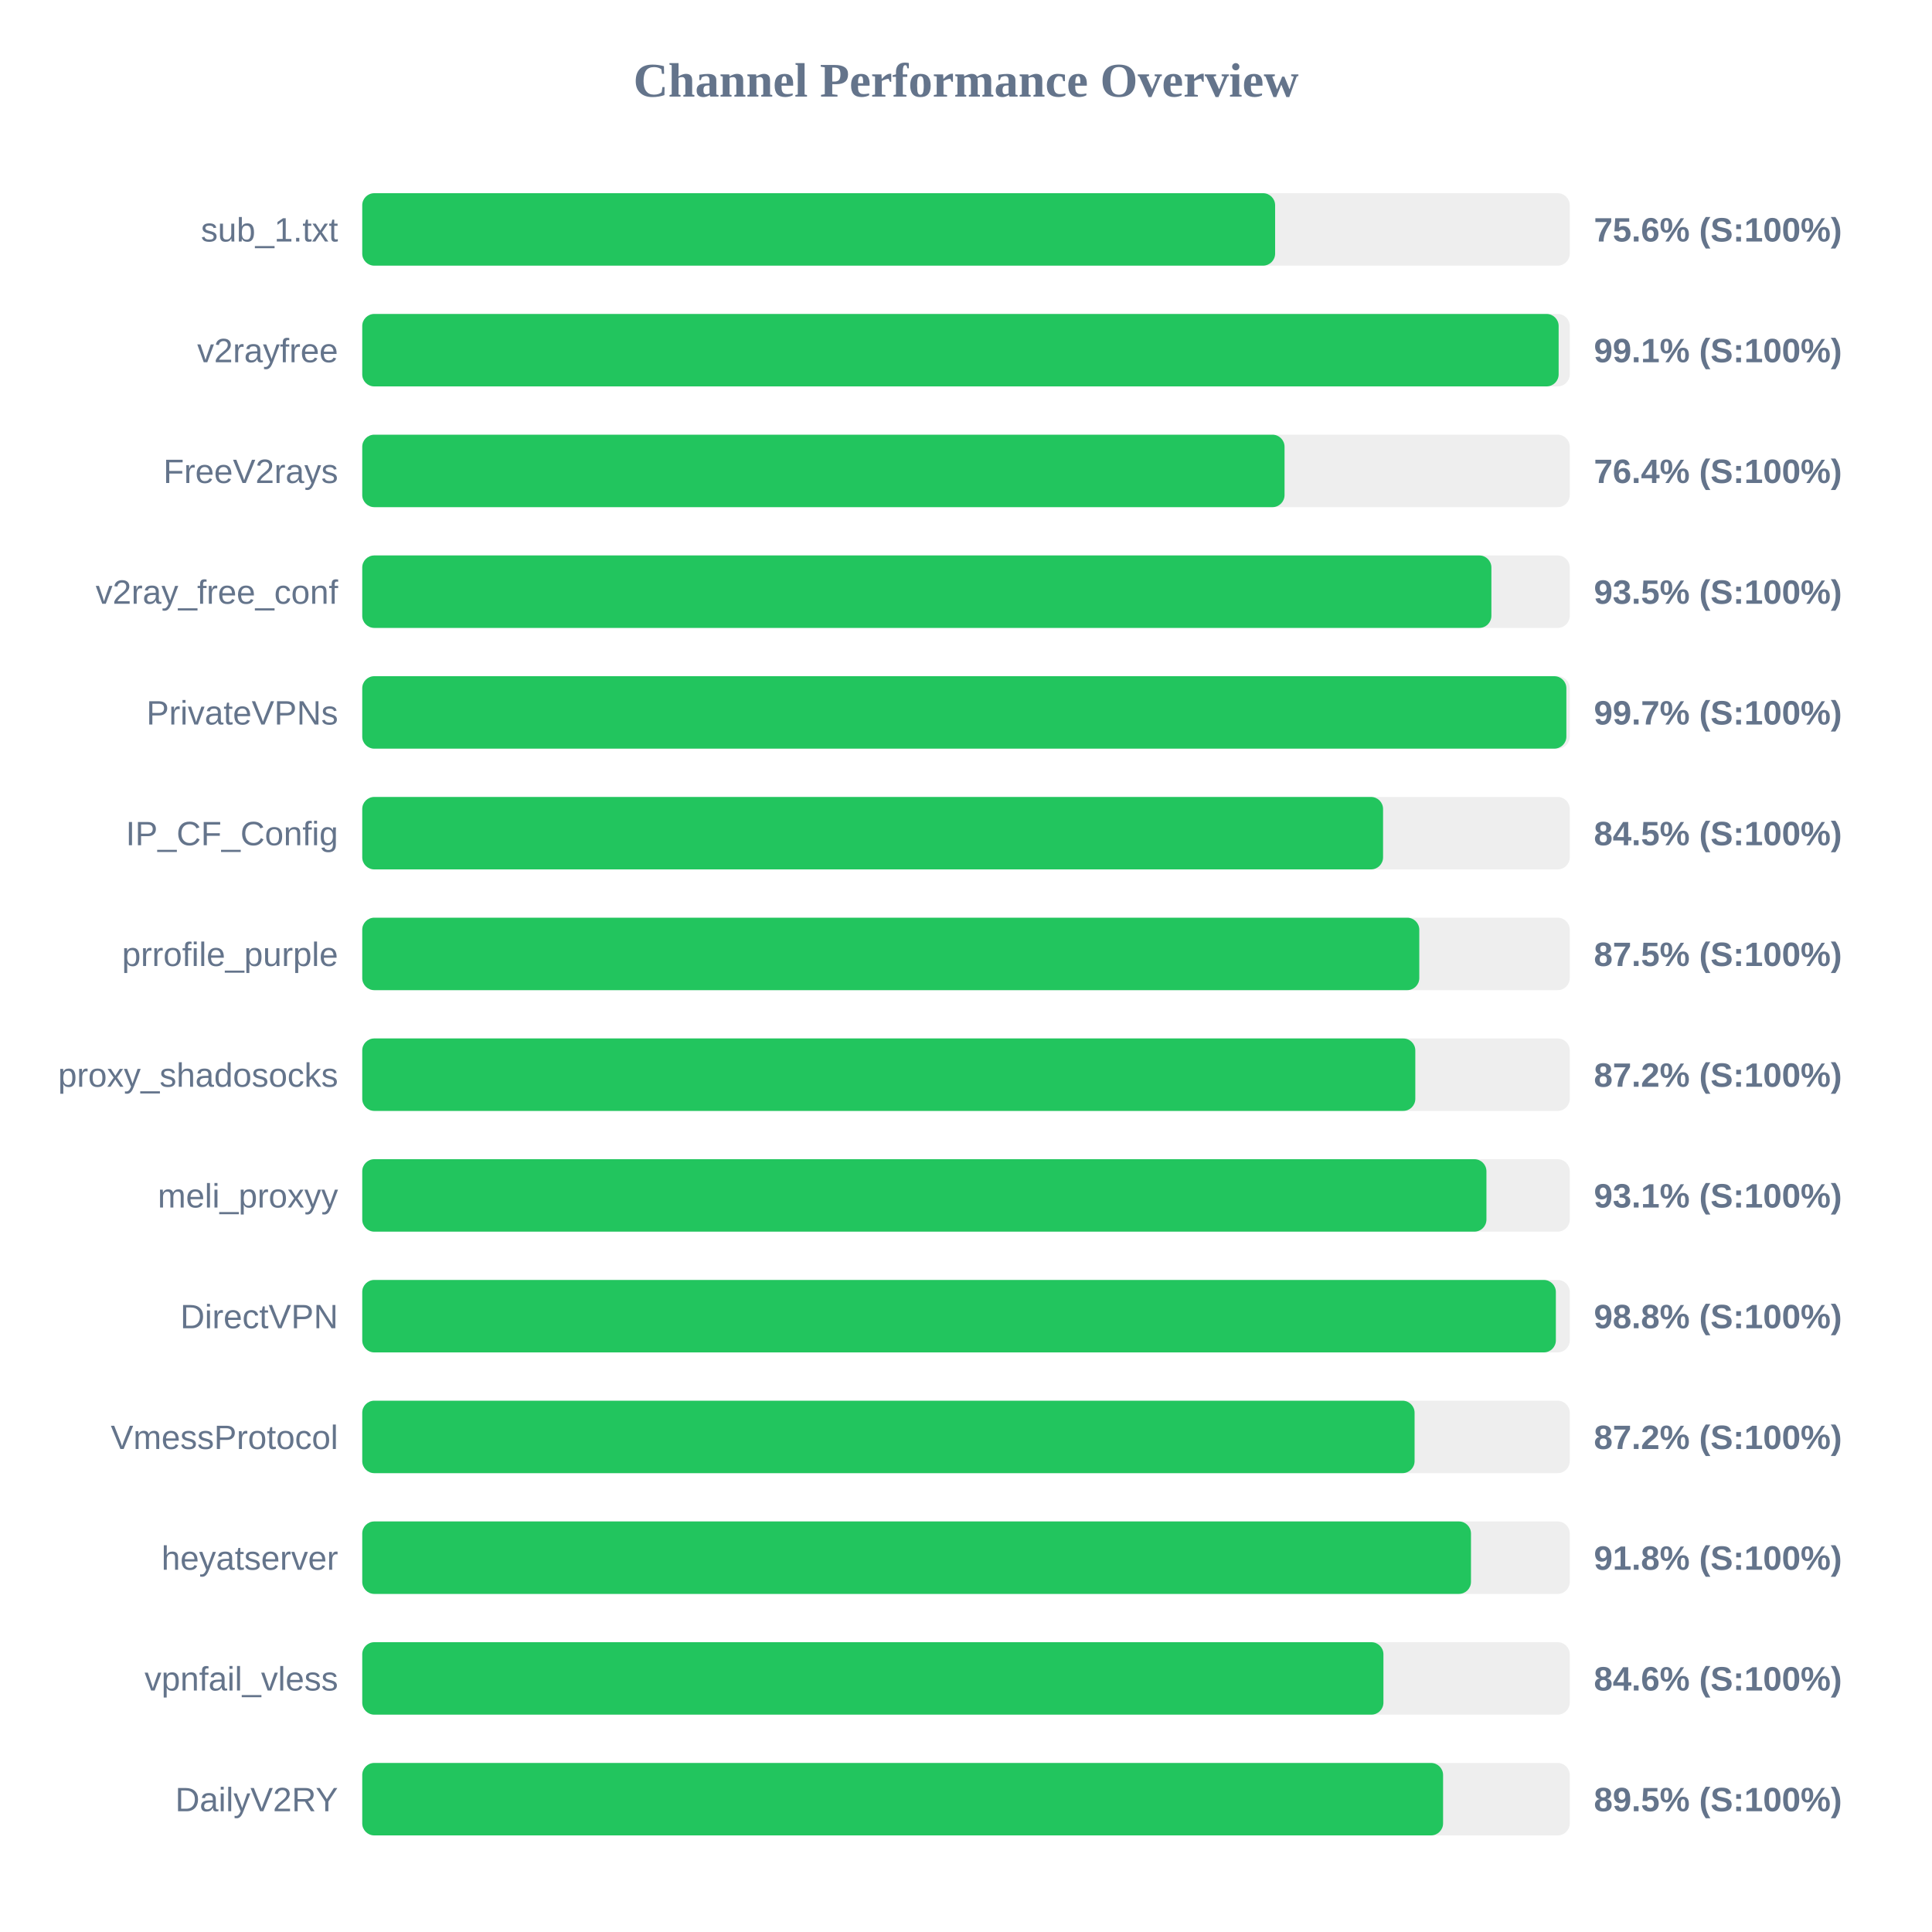
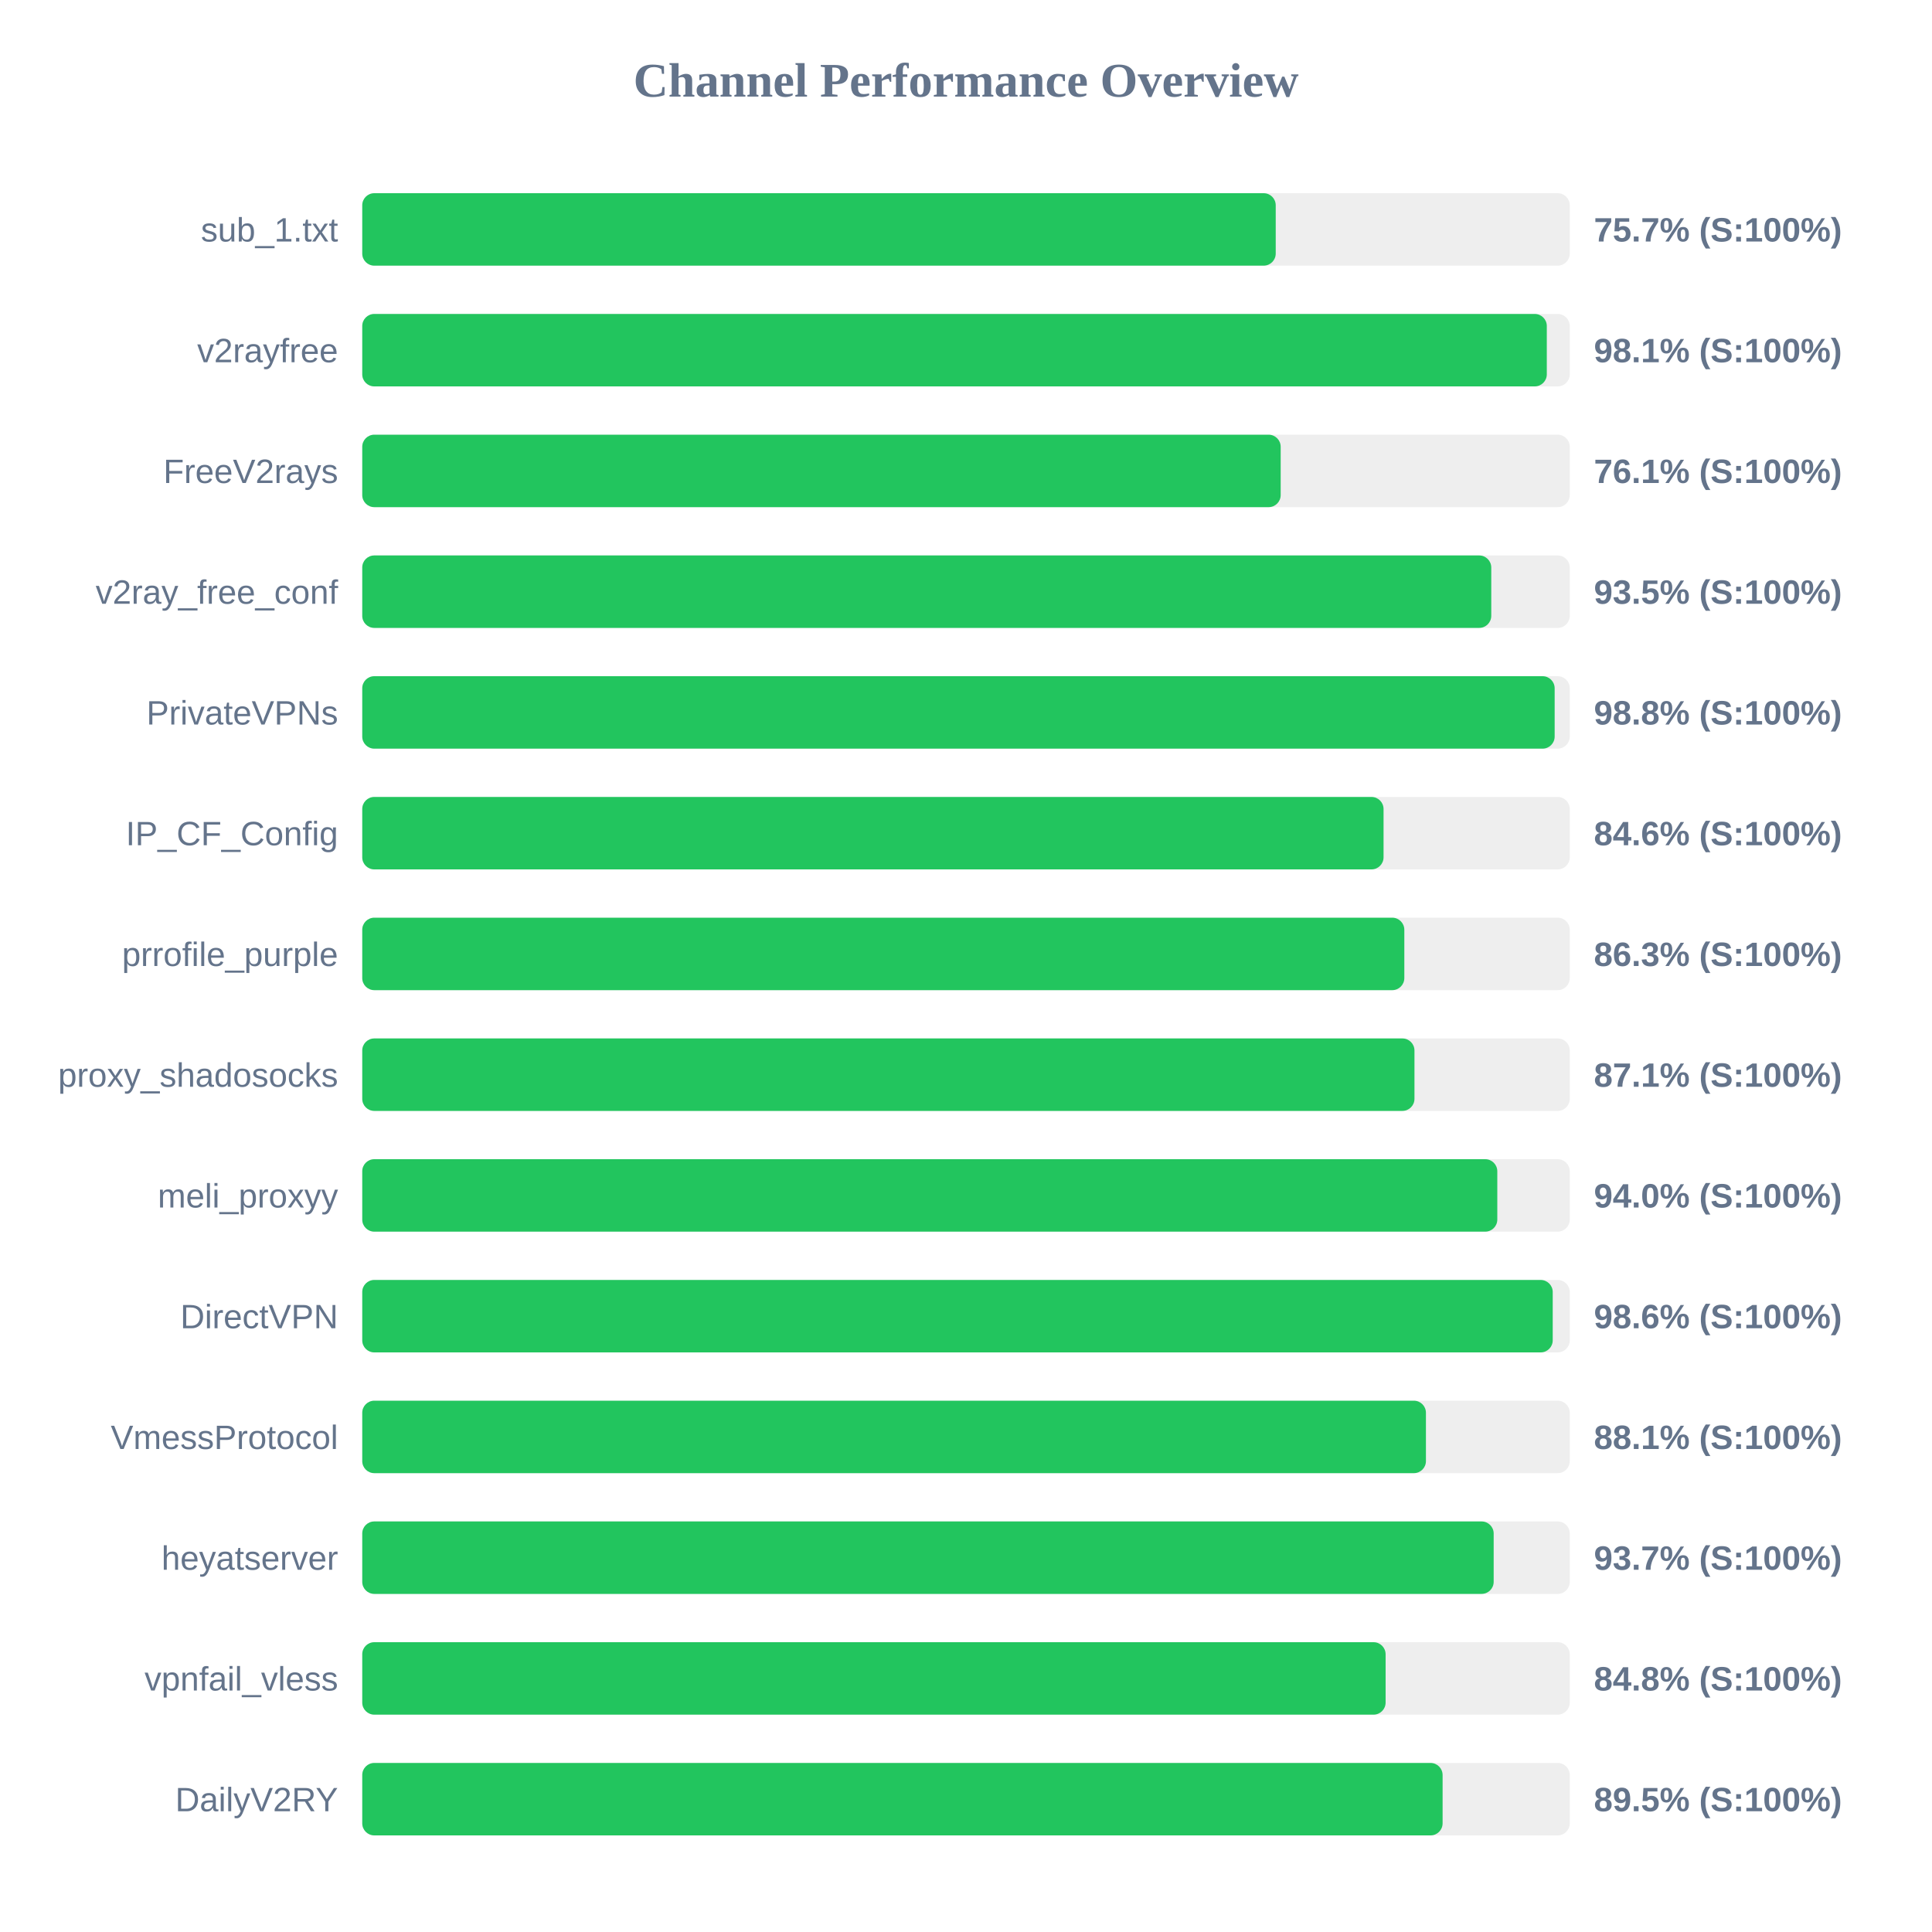
<svg xmlns="http://www.w3.org/2000/svg" width="800" height="800" version="1.1">
  <style>
        .row { font: 14px Arial; fill: #64748b; }
        .score { font: bold 14px Arial; fill: #64748b; }
    </style>
  <text x="400" y="40" text-anchor="middle" font-size="20px" font-weight="bold" fill="#64748b">Channel Performance Overview</text>
  <rect x="150" y="80" width="500" height="30" fill="#eee" rx="5" />
-   <rect x="150" y="80" width="378.0" height="30" fill="#22c55e" rx="5" />
+   <rect x="150" y="80" width="378.25" height="30" fill="#22c55e" rx="5" />
  <text x="140" y="100" text-anchor="end" class="row">sub_1.txt</text>
-   <text x="660" y="100" text-anchor="start" class="score">75.6% (S:100%)</text>
+   <text x="660" y="100" text-anchor="start" class="score">75.7% (S:100%)</text>
  <rect x="150" y="130" width="500" height="30" fill="#eee" rx="5" />
-   <rect x="150" y="130" width="495.4" height="30" fill="#22c55e" rx="5" />
+   <rect x="150" y="130" width="490.5" height="30" fill="#22c55e" rx="5" />
  <text x="140" y="150" text-anchor="end" class="row">v2rayfree</text>
-   <text x="660" y="150" text-anchor="start" class="score">99.1% (S:100%)</text>
+   <text x="660" y="150" text-anchor="start" class="score">98.1% (S:100%)</text>
  <rect x="150" y="180" width="500" height="30" fill="#eee" rx="5" />
-   <rect x="150" y="180" width="381.9" height="30" fill="#22c55e" rx="5" />
+   <rect x="150" y="180" width="380.3" height="30" fill="#22c55e" rx="5" />
  <text x="140" y="200" text-anchor="end" class="row">FreeV2rays</text>
-   <text x="660" y="200" text-anchor="start" class="score">76.4% (S:100%)</text>
+   <text x="660" y="200" text-anchor="start" class="score">76.1% (S:100%)</text>
  <rect x="150" y="230" width="500" height="30" fill="#eee" rx="5" />
-   <rect x="150" y="230" width="467.55" height="30" fill="#22c55e" rx="5" />
+   <rect x="150" y="230" width="467.5" height="30" fill="#22c55e" rx="5" />
  <text x="140" y="250" text-anchor="end" class="row">v2ray_free_conf</text>
  <text x="660" y="250" text-anchor="start" class="score">93.5% (S:100%)</text>
  <rect x="150" y="280" width="500" height="30" fill="#eee" rx="5" />
-   <rect x="150" y="280" width="498.6" height="30" fill="#22c55e" rx="5" />
+   <rect x="150" y="280" width="493.75" height="30" fill="#22c55e" rx="5" />
  <text x="140" y="300" text-anchor="end" class="row">PrivateVPNs</text>
-   <text x="660" y="300" text-anchor="start" class="score">99.7% (S:100%)</text>
+   <text x="660" y="300" text-anchor="start" class="score">98.8% (S:100%)</text>
  <rect x="150" y="330" width="500" height="30" fill="#eee" rx="5" />
-   <rect x="150" y="330" width="422.7" height="30" fill="#22c55e" rx="5" />
+   <rect x="150" y="330" width="422.9" height="30" fill="#22c55e" rx="5" />
  <text x="140" y="350" text-anchor="end" class="row">IP_CF_Config</text>
-   <text x="660" y="350" text-anchor="start" class="score">84.5% (S:100%)</text>
+   <text x="660" y="350" text-anchor="start" class="score">84.6% (S:100%)</text>
  <rect x="150" y="380" width="500" height="30" fill="#eee" rx="5" />
-   <rect x="150" y="380" width="437.7" height="30" fill="#22c55e" rx="5" />
+   <rect x="150" y="380" width="431.5" height="30" fill="#22c55e" rx="5" />
  <text x="140" y="400" text-anchor="end" class="row">prrofile_purple</text>
-   <text x="660" y="400" text-anchor="start" class="score">87.5% (S:100%)</text>
+   <text x="660" y="400" text-anchor="start" class="score">86.3% (S:100%)</text>
  <rect x="150" y="430" width="500" height="30" fill="#eee" rx="5" />
-   <rect x="150" y="430" width="436.05" height="30" fill="#22c55e" rx="5" />
+   <rect x="150" y="430" width="435.7" height="30" fill="#22c55e" rx="5" />
  <text x="140" y="450" text-anchor="end" class="row">proxy_shadosocks</text>
-   <text x="660" y="450" text-anchor="start" class="score">87.2% (S:100%)</text>
+   <text x="660" y="450" text-anchor="start" class="score">87.1% (S:100%)</text>
  <rect x="150" y="480" width="500" height="30" fill="#eee" rx="5" />
-   <rect x="150" y="480" width="465.5" height="30" fill="#22c55e" rx="5" />
+   <rect x="150" y="480" width="470.0" height="30" fill="#22c55e" rx="5" />
  <text x="140" y="500" text-anchor="end" class="row">meli_proxyy</text>
-   <text x="660" y="500" text-anchor="start" class="score">93.1% (S:100%)</text>
+   <text x="660" y="500" text-anchor="start" class="score">94.0% (S:100%)</text>
  <rect x="150" y="530" width="500" height="30" fill="#eee" rx="5" />
-   <rect x="150" y="530" width="494.25" height="30" fill="#22c55e" rx="5" />
+   <rect x="150" y="530" width="492.95" height="30" fill="#22c55e" rx="5" />
  <text x="140" y="550" text-anchor="end" class="row">DirectVPN</text>
-   <text x="660" y="550" text-anchor="start" class="score">98.8% (S:100%)</text>
+   <text x="660" y="550" text-anchor="start" class="score">98.6% (S:100%)</text>
  <rect x="150" y="580" width="500" height="30" fill="#eee" rx="5" />
-   <rect x="150" y="580" width="435.75" height="30" fill="#22c55e" rx="5" />
+   <rect x="150" y="580" width="440.45" height="30" fill="#22c55e" rx="5" />
  <text x="140" y="600" text-anchor="end" class="row">VmessProtocol</text>
-   <text x="660" y="600" text-anchor="start" class="score">87.2% (S:100%)</text>
+   <text x="660" y="600" text-anchor="start" class="score">88.1% (S:100%)</text>
  <rect x="150" y="630" width="500" height="30" fill="#eee" rx="5" />
-   <rect x="150" y="630" width="459.1" height="30" fill="#22c55e" rx="5" />
+   <rect x="150" y="630" width="468.5" height="30" fill="#22c55e" rx="5" />
  <text x="140" y="650" text-anchor="end" class="row">heyatserver</text>
-   <text x="660" y="650" text-anchor="start" class="score">91.8% (S:100%)</text>
+   <text x="660" y="650" text-anchor="start" class="score">93.7% (S:100%)</text>
  <rect x="150" y="680" width="500" height="30" fill="#eee" rx="5" />
-   <rect x="150" y="680" width="422.85" height="30" fill="#22c55e" rx="5" />
+   <rect x="150" y="680" width="423.75" height="30" fill="#22c55e" rx="5" />
  <text x="140" y="700" text-anchor="end" class="row">vpnfail_vless</text>
-   <text x="660" y="700" text-anchor="start" class="score">84.6% (S:100%)</text>
+   <text x="660" y="700" text-anchor="start" class="score">84.8% (S:100%)</text>
  <rect x="150" y="730" width="500" height="30" fill="#eee" rx="5" />
-   <rect x="150" y="730" width="447.55" height="30" fill="#22c55e" rx="5" />
+   <rect x="150" y="730" width="447.35" height="30" fill="#22c55e" rx="5" />
  <text x="140" y="750" text-anchor="end" class="row">DailyV2RY</text>
  <text x="660" y="750" text-anchor="start" class="score">89.5% (S:100%)</text>
</svg>
